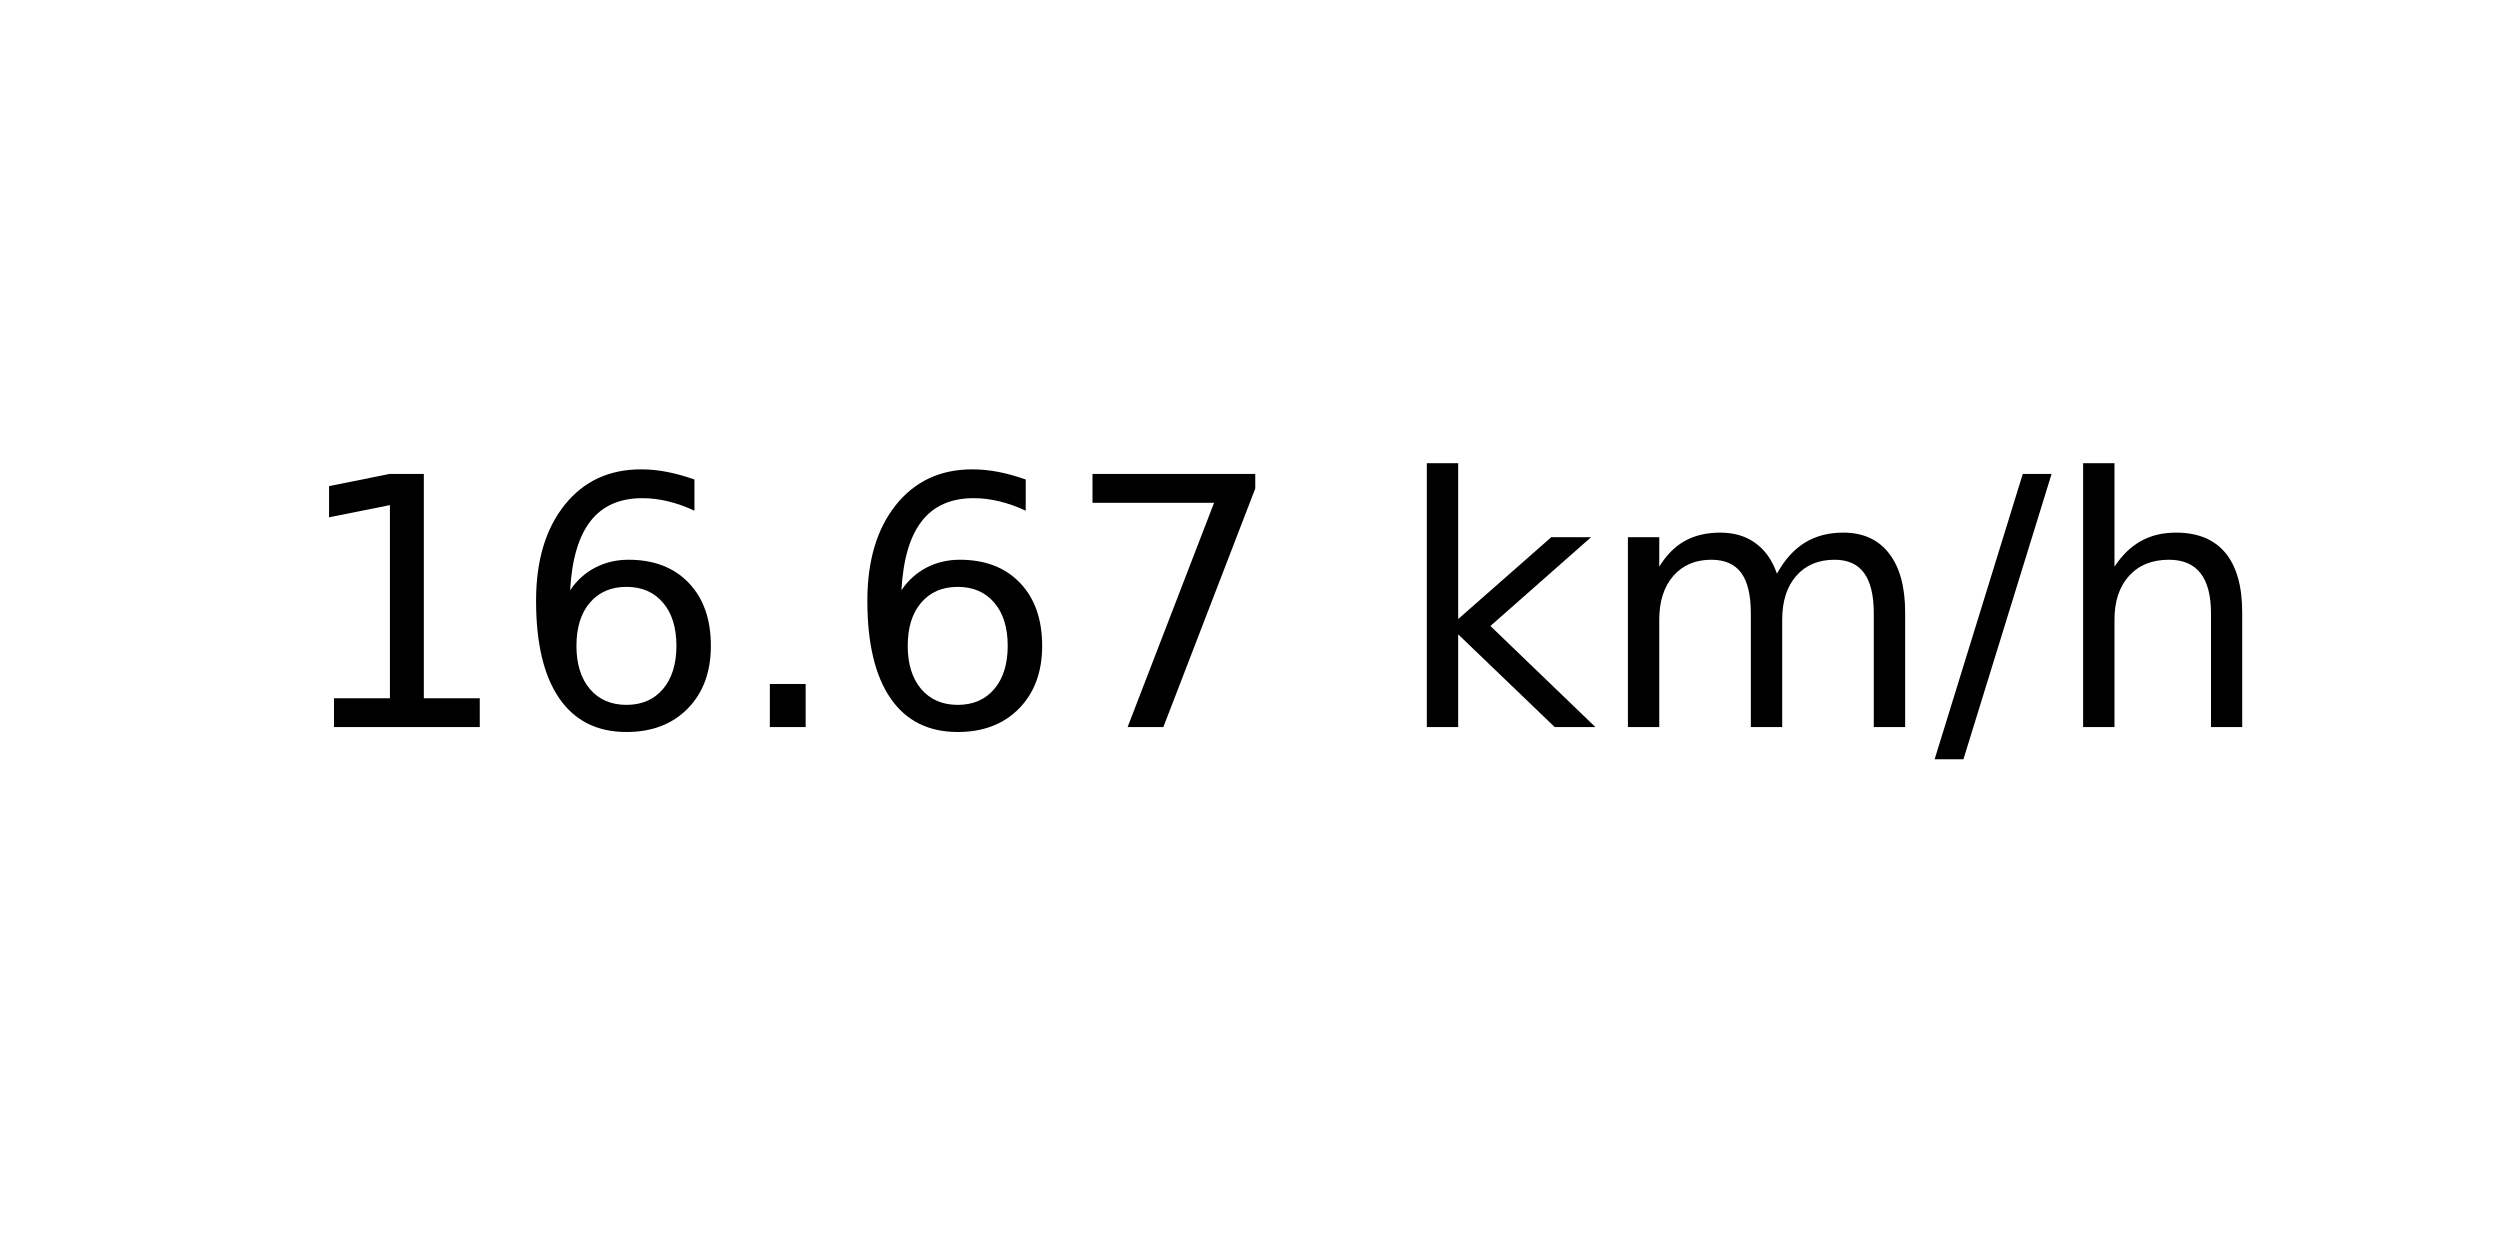
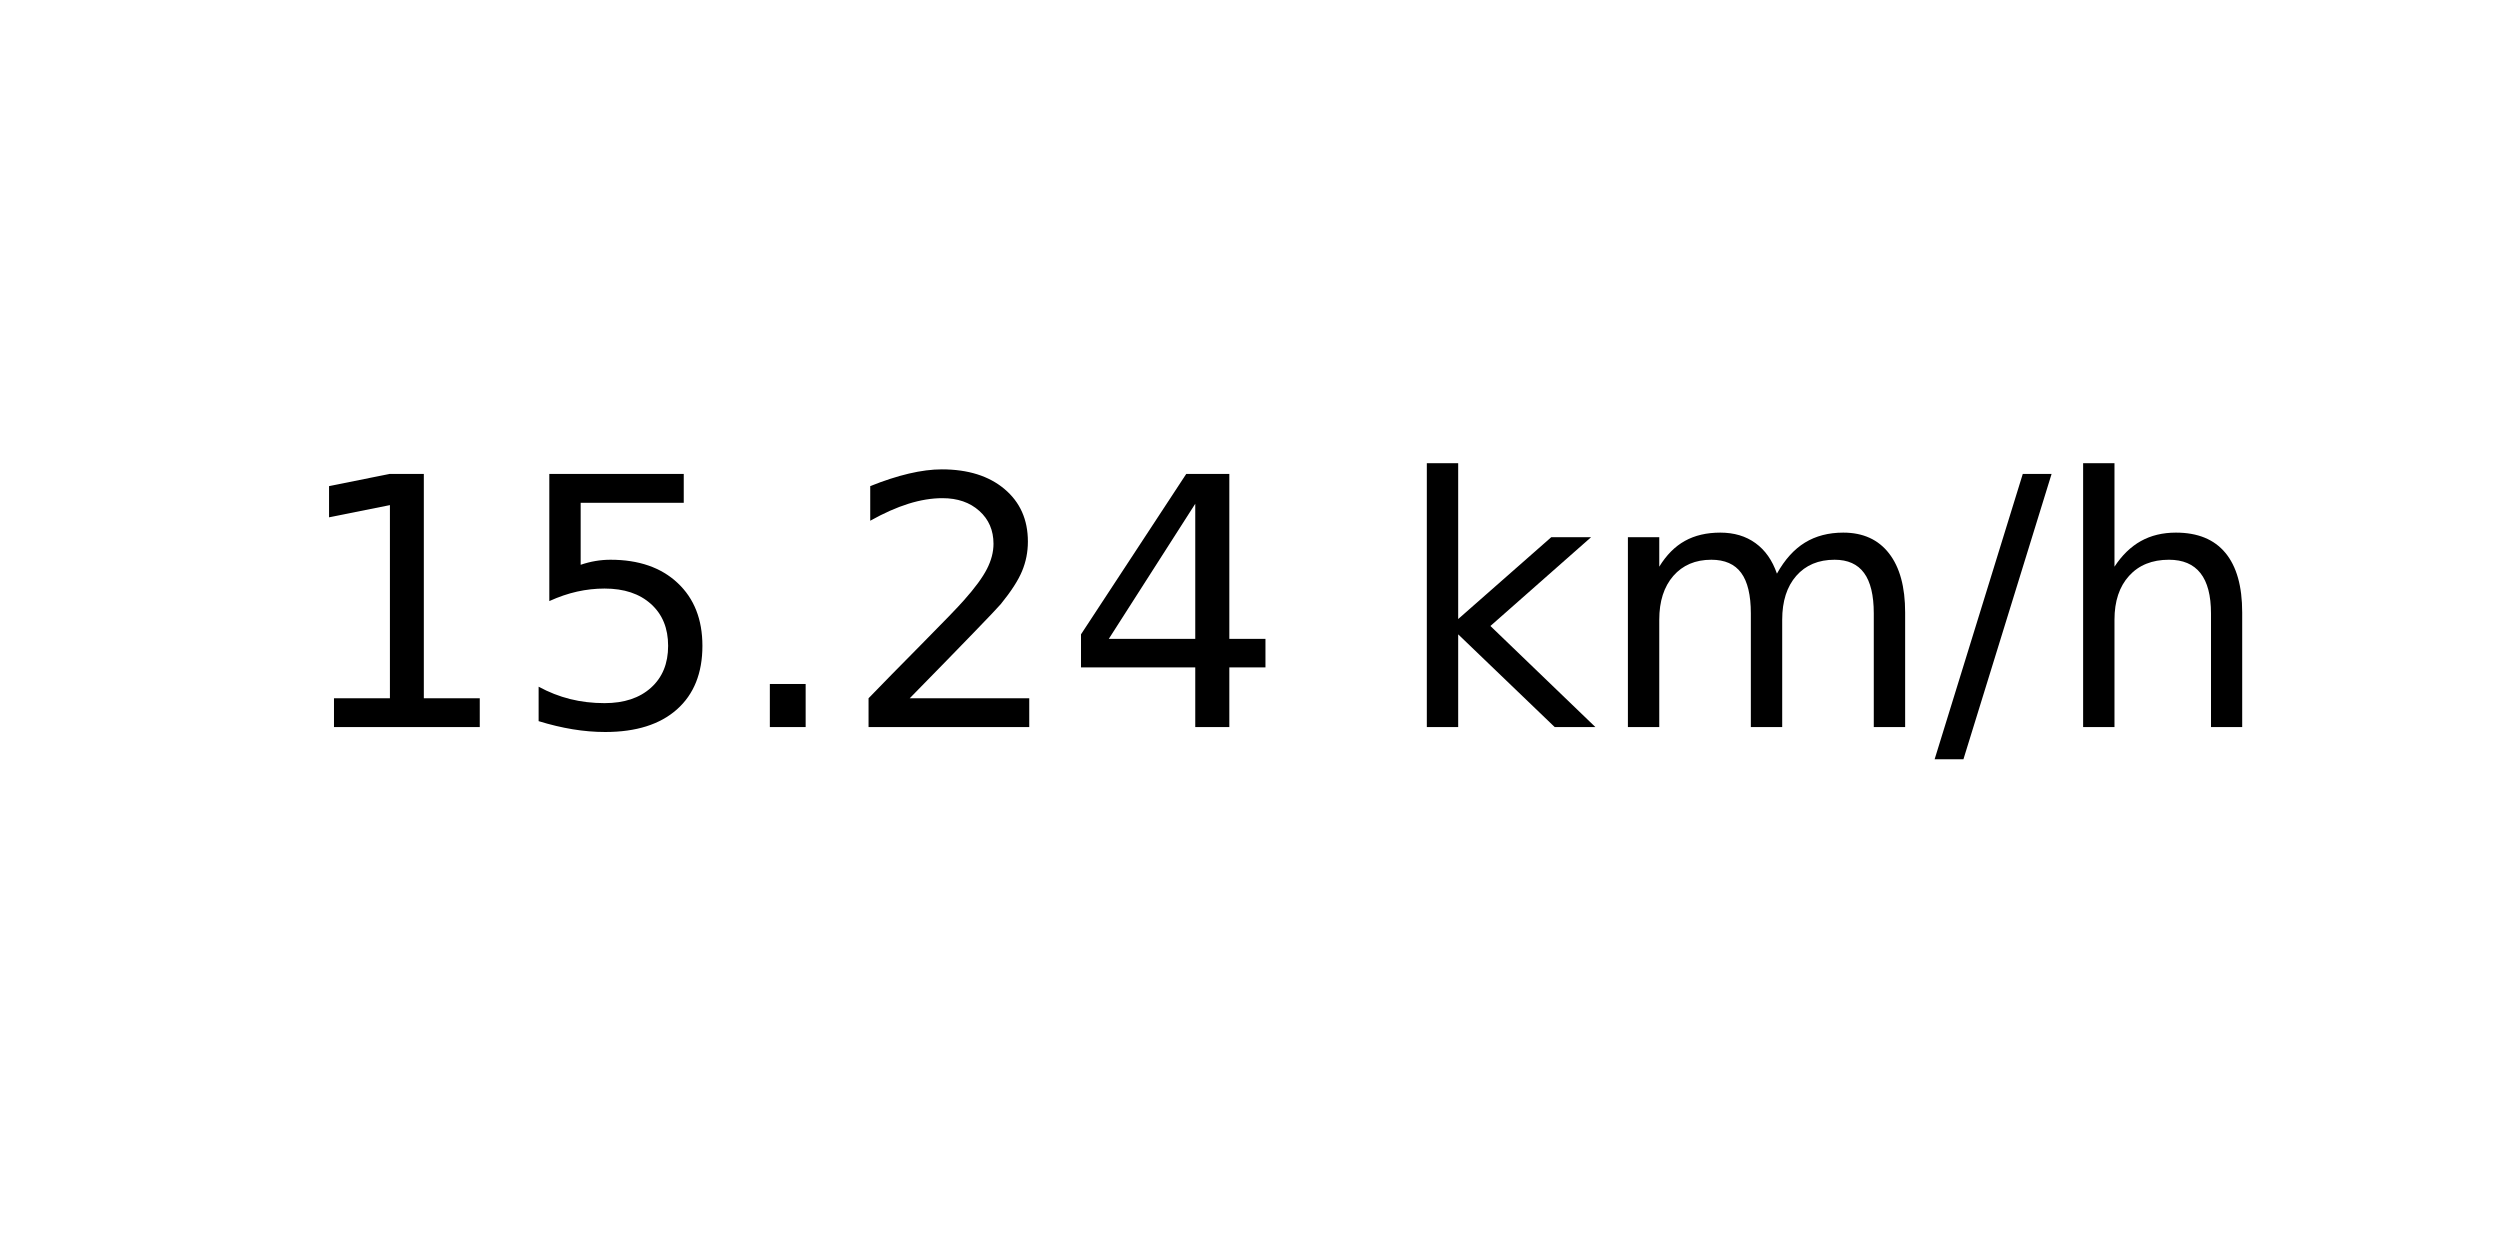
<svg xmlns="http://www.w3.org/2000/svg" xmlns:xlink="http://www.w3.org/1999/xlink" width="72pt" height="36pt" viewBox="0 0 72 36" version="1.1">
  <defs>
    <style type="text/css">*{stroke-linejoin: round; stroke-linecap: butt}</style>
  </defs>
  <g id="figure_1">
    <g id="axes_1">
      <g id="text_1">
        <g transform="translate(8.378125 20.93937) scale(0.1 -0.1)">
          <defs>
            <path id="DejaVuSans-31" d="M 794 531  L 1825 531  L 1825 4091  L 703 3866  L 703 4441  L 1819 4666  L 2450 4666  L 2450 531  L 3481 531  L 3481 0  L 794 0  L 794 531  z " transform="scale(0.015625)" />
-             <path id="DejaVuSans-36" d="M 2113 2584  Q 1688 2584 1439 2293  Q 1191 2003 1191 1497  Q 1191 994 1439 701  Q 1688 409 2113 409  Q 2538 409 2786 701  Q 3034 994 3034 1497  Q 3034 2003 2786 2293  Q 2538 2584 2113 2584  z M 3366 4563  L 3366 3988  Q 3128 4100 2886 4159  Q 2644 4219 2406 4219  Q 1781 4219 1451 3797  Q 1122 3375 1075 2522  Q 1259 2794 1537 2939  Q 1816 3084 2150 3084  Q 2853 3084 3261 2657  Q 3669 2231 3669 1497  Q 3669 778 3244 343  Q 2819 -91 2113 -91  Q 1303 -91 875 529  Q 447 1150 447 2328  Q 447 3434 972 4092  Q 1497 4750 2381 4750  Q 2619 4750 2861 4703  Q 3103 4656 3366 4563  z " transform="scale(0.015625)" />
+             <path id="DejaVuSans-35" d="M 691 4666  L 3169 4666  L 3169 4134  L 1269 4134  L 1269 2991  Q 1406 3038 1543 3061  Q 1681 3084 1819 3084  Q 2600 3084 3056 2656  Q 3513 2228 3513 1497  Q 3513 744 3044 326  Q 2575 -91 1722 -91  Q 1428 -91 1123 -41  Q 819 9 494 109  L 494 744  Q 775 591 1075 516  Q 1375 441 1709 441  Q 2250 441 2565 725  Q 2881 1009 2881 1497  Q 2881 1984 2565 2268  Q 2250 2553 1709 2553  Q 1456 2553 1204 2497  Q 953 2441 691 2322  L 691 4666  z " transform="scale(0.015625)" />
            <path id="DejaVuSans-2e" d="M 684 794  L 1344 794  L 1344 0  L 684 0  L 684 794  z " transform="scale(0.015625)" />
-             <path id="DejaVuSans-37" d="M 525 4666  L 3525 4666  L 3525 4397  L 1831 0  L 1172 0  L 2766 4134  L 525 4134  L 525 4666  z " transform="scale(0.015625)" />
+             <path id="DejaVuSans-32" d="M 1228 531  L 3431 531  L 3431 0  L 469 0  L 469 531  Q 828 903 1448 1529  Q 2069 2156 2228 2338  Q 2531 2678 2651 2914  Q 2772 3150 2772 3378  Q 2772 3750 2511 3984  Q 2250 4219 1831 4219  Q 1534 4219 1204 4116  Q 875 4013 500 3803  L 500 4441  Q 881 4594 1212 4672  Q 1544 4750 1819 4750  Q 2544 4750 2975 4387  Q 3406 4025 3406 3419  Q 3406 3131 3298 2873  Q 3191 2616 2906 2266  Q 2828 2175 2409 1742  Q 1991 1309 1228 531  z " transform="scale(0.015625)" />
+             <path id="DejaVuSans-34" d="M 2419 4116  L 825 1625  L 2419 1625  L 2419 4116  z M 2253 4666  L 3047 4666  L 3047 1625  L 3713 1625  L 3713 1100  L 3047 1100  L 3047 0  L 2419 0  L 2419 1100  L 313 1100  L 313 1709  L 2253 4666  z " transform="scale(0.015625)" />
            <path id="DejaVuSans-20" transform="scale(0.015625)" />
            <path id="DejaVuSans-6b" d="M 581 4863  L 1159 4863  L 1159 1991  L 2875 3500  L 3609 3500  L 1753 1863  L 3688 0  L 2938 0  L 1159 1709  L 1159 0  L 581 0  L 581 4863  z " transform="scale(0.015625)" />
            <path id="DejaVuSans-6d" d="M 3328 2828  Q 3544 3216 3844 3400  Q 4144 3584 4550 3584  Q 5097 3584 5394 3201  Q 5691 2819 5691 2113  L 5691 0  L 5113 0  L 5113 2094  Q 5113 2597 4934 2840  Q 4756 3084 4391 3084  Q 3944 3084 3684 2787  Q 3425 2491 3425 1978  L 3425 0  L 2847 0  L 2847 2094  Q 2847 2600 2669 2842  Q 2491 3084 2119 3084  Q 1678 3084 1418 2786  Q 1159 2488 1159 1978  L 1159 0  L 581 0  L 581 3500  L 1159 3500  L 1159 2956  Q 1356 3278 1631 3431  Q 1906 3584 2284 3584  Q 2666 3584 2933 3390  Q 3200 3197 3328 2828  z " transform="scale(0.015625)" />
            <path id="DejaVuSans-2f" d="M 1625 4666  L 2156 4666  L 531 -594  L 0 -594  L 1625 4666  z " transform="scale(0.015625)" />
            <path id="DejaVuSans-68" d="M 3513 2113  L 3513 0  L 2938 0  L 2938 2094  Q 2938 2591 2744 2837  Q 2550 3084 2163 3084  Q 1697 3084 1428 2787  Q 1159 2491 1159 1978  L 1159 0  L 581 0  L 581 4863  L 1159 4863  L 1159 2956  Q 1366 3272 1645 3428  Q 1925 3584 2291 3584  Q 2894 3584 3203 3211  Q 3513 2838 3513 2113  z " transform="scale(0.015625)" />
          </defs>
          <use xlink:href="#DejaVuSans-31" />
-           <use xlink:href="#DejaVuSans-36" x="63.623" />
+           <use xlink:href="#DejaVuSans-35" x="63.623" />
          <use xlink:href="#DejaVuSans-2e" x="127.246" />
-           <use xlink:href="#DejaVuSans-36" x="159.033" />
-           <use xlink:href="#DejaVuSans-37" x="222.656" />
+           <use xlink:href="#DejaVuSans-32" x="159.033" />
+           <use xlink:href="#DejaVuSans-34" x="222.656" />
          <use xlink:href="#DejaVuSans-20" x="286.279" />
          <use xlink:href="#DejaVuSans-6b" x="318.066" />
          <use xlink:href="#DejaVuSans-6d" x="375.977" />
          <use xlink:href="#DejaVuSans-2f" x="473.389" />
          <use xlink:href="#DejaVuSans-68" x="507.08" />
        </g>
      </g>
    </g>
  </g>
</svg>
